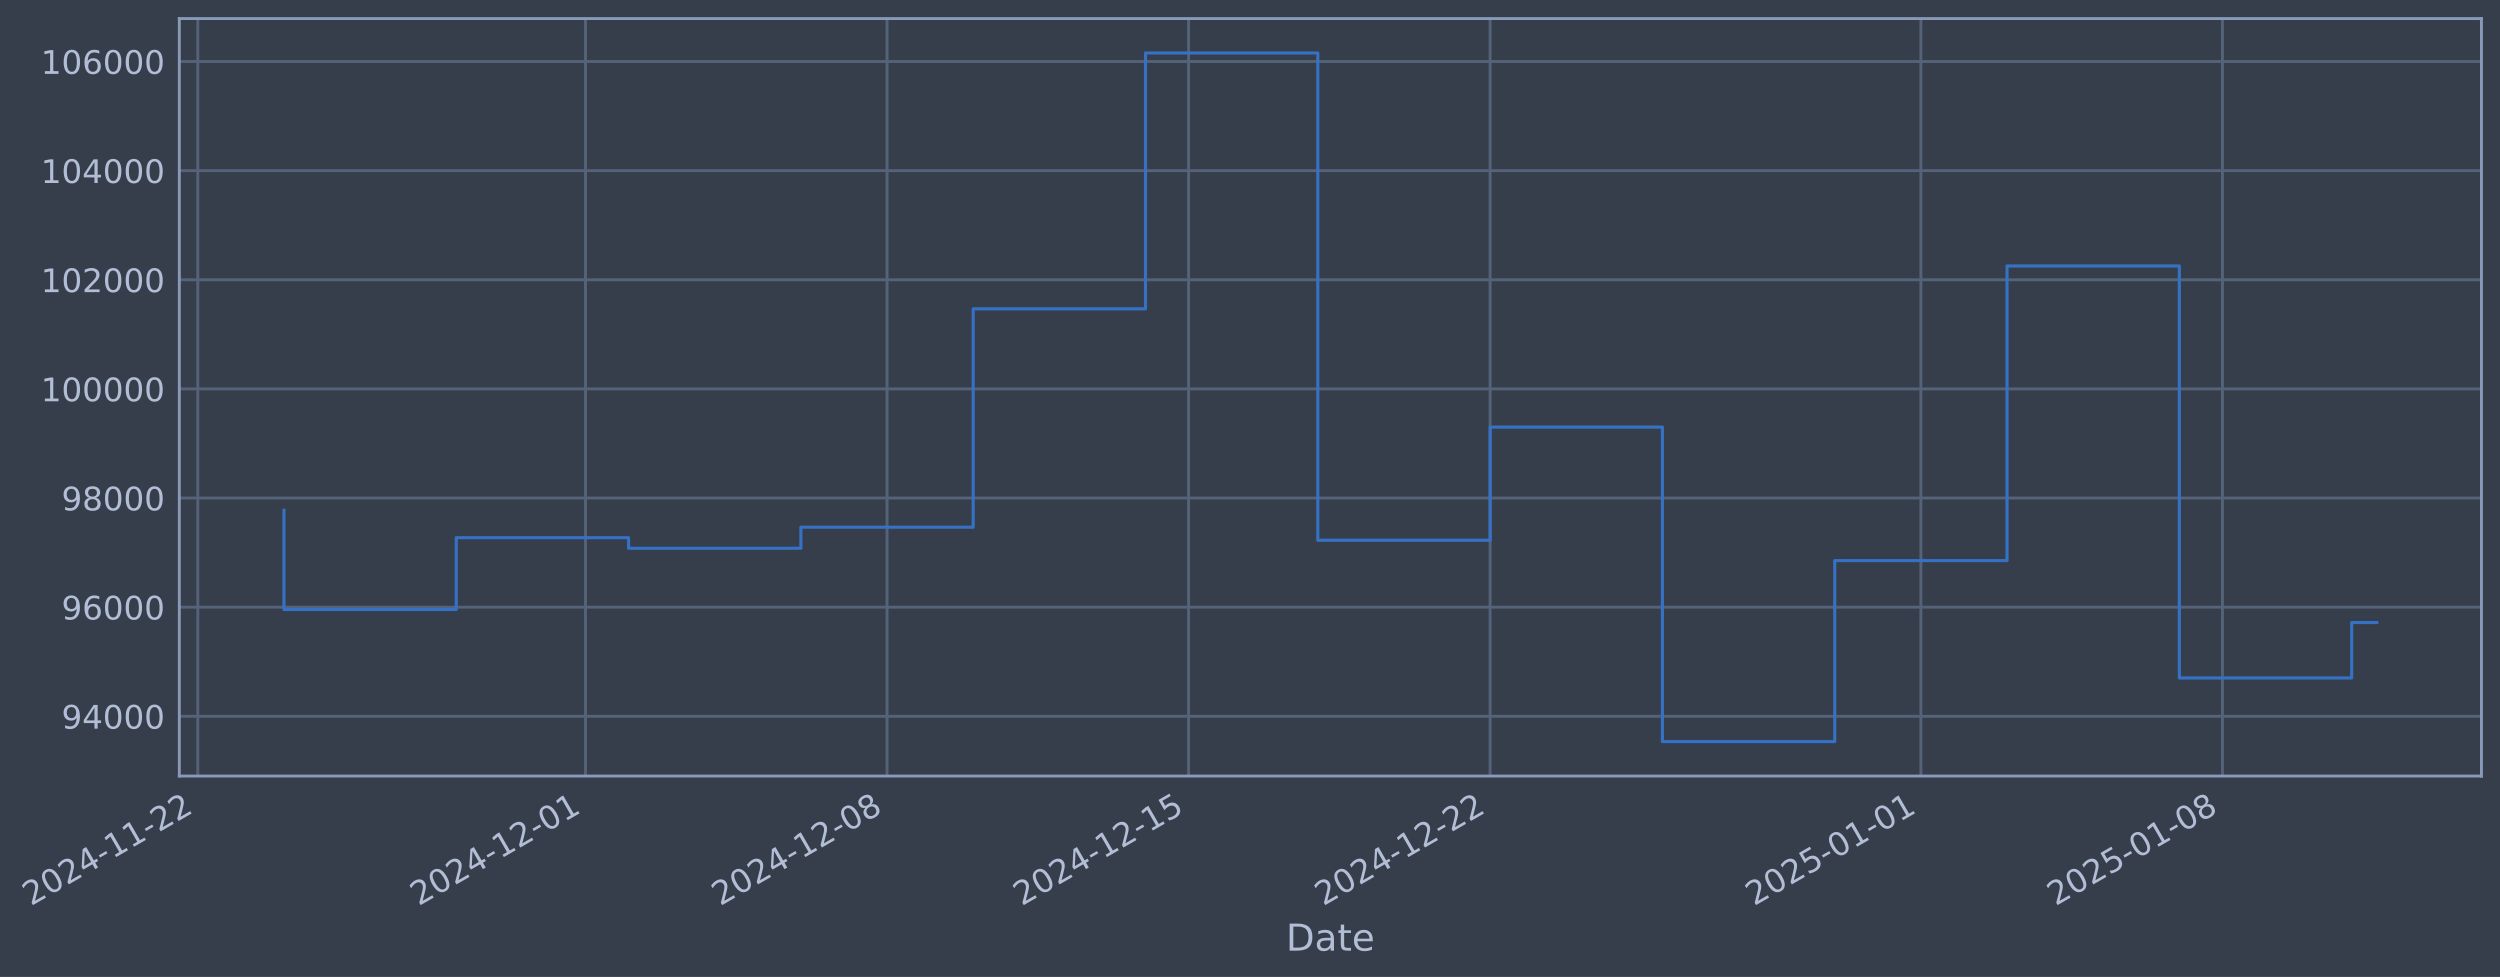
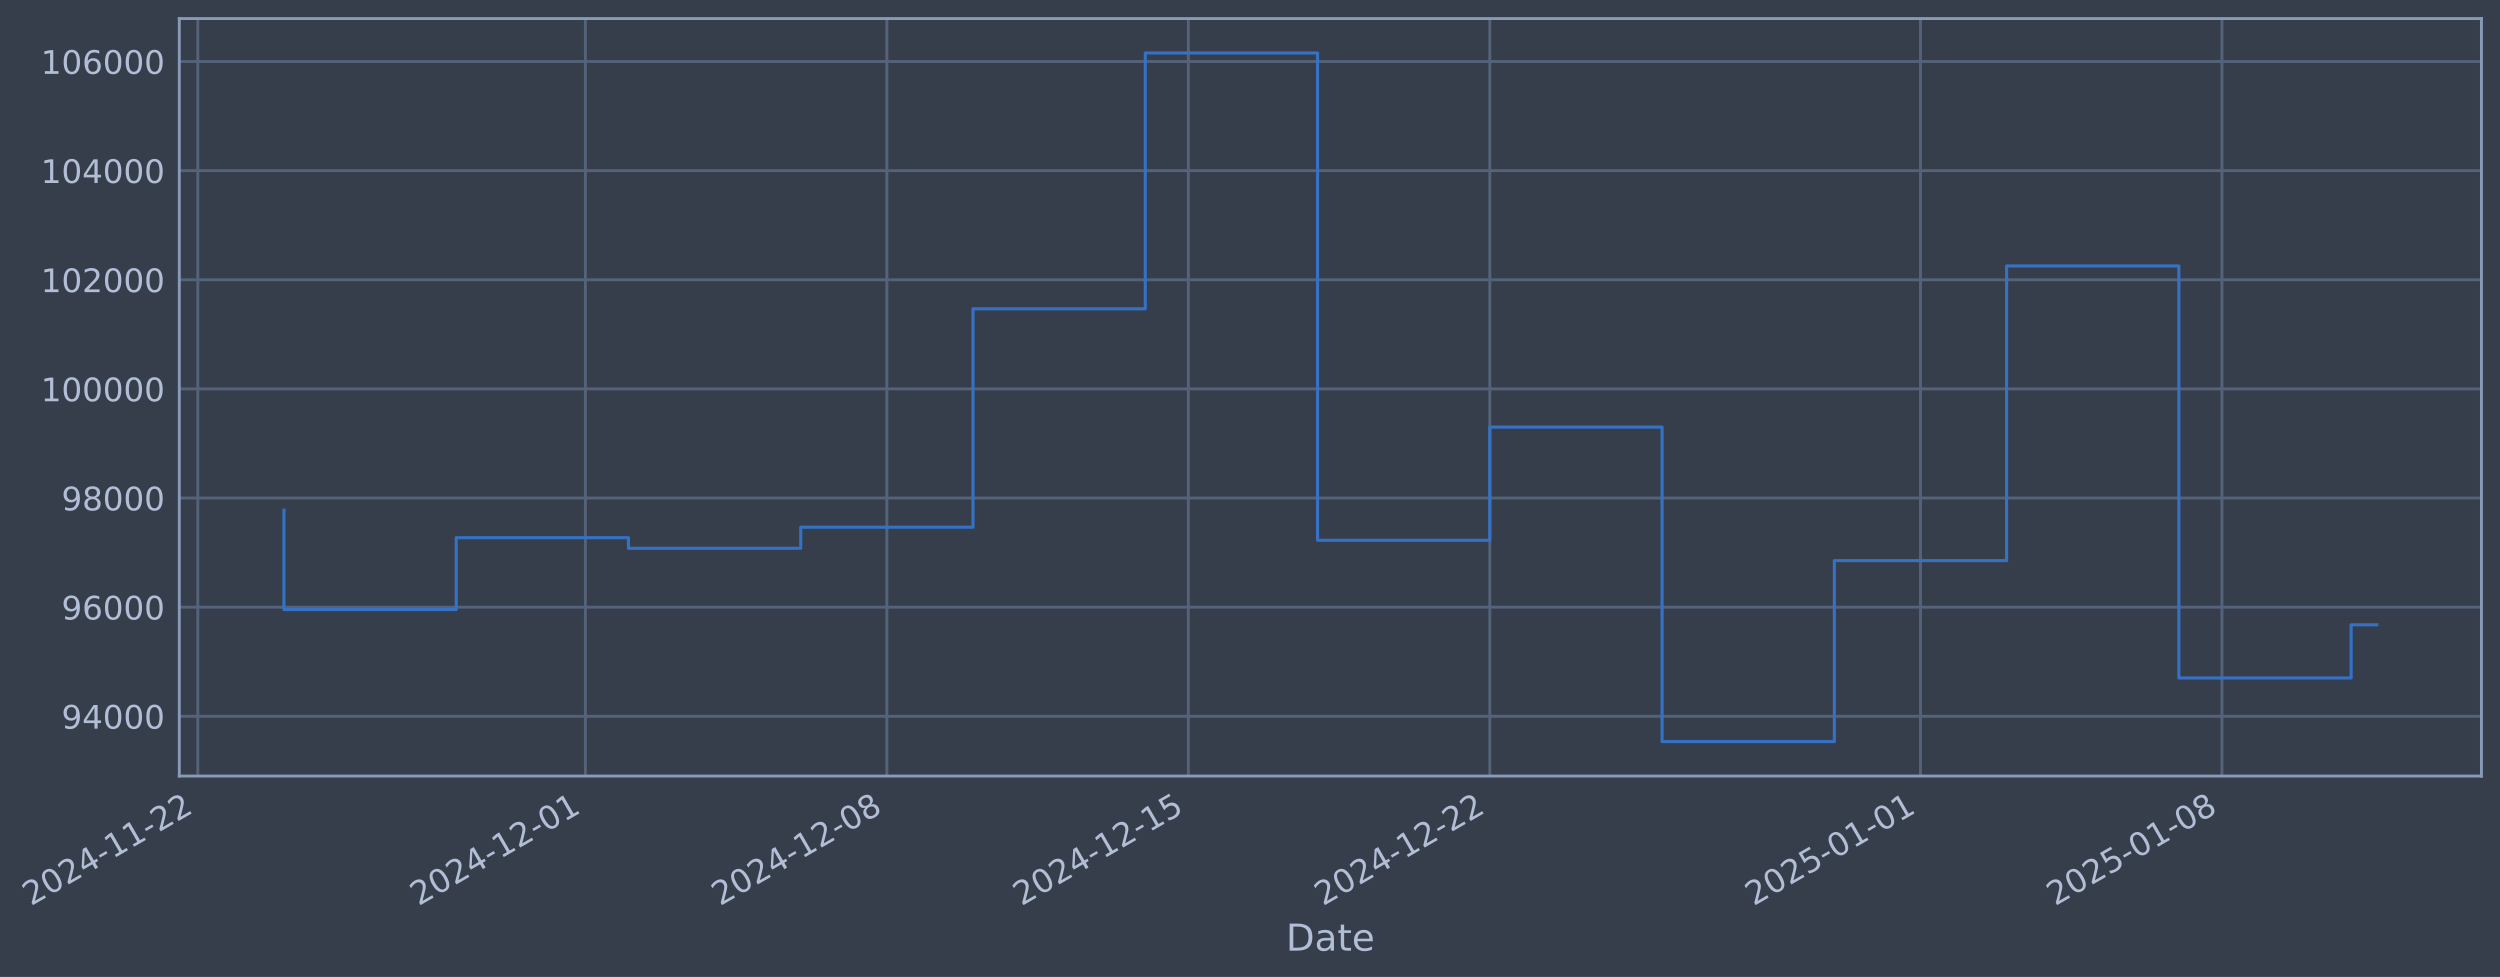
- <svg xmlns="http://www.w3.org/2000/svg" xmlns:xlink="http://www.w3.org/1999/xlink" width="969.543pt" height="378.87pt" viewBox="0 0 969.543 378.87" version="1.1">
+ <svg xmlns="http://www.w3.org/2000/svg" xmlns:xlink="http://www.w3.org/1999/xlink" width="969.534pt" height="378.87pt" viewBox="0 0 969.534 378.87" version="1.1">
  <defs>
    <style type="text/css">*{stroke-linejoin: round; stroke-linecap: butt}</style>
  </defs>
  <g id="figure_1">
    <g id="patch_1">
-       <path d="M 0 378.87  L 969.543 378.87  L 969.543 0  L 0 0  z " style="fill: #373e4b" />
+       <path d="M 0 378.87  L 969.534 378.87  L 969.534 0  L 0 0  z " style="fill: #373e4b" />
    </g>
    <g id="axes_1">
      <g id="patch_2">
-         <path d="M 69.543 300.96  L 962.343 300.96  L 962.343 7.2  L 69.543 7.2  z " style="fill: #373e4b" />
+         <path d="M 69.534 300.96  L 962.334 300.96  L 962.334 7.2  L 69.534 7.2  z " style="fill: #373e4b" />
      </g>
      <g id="matplotlib.axis_1">
        <g id="xtick_1">
          <g id="line2d_1">
-             <path d="M 76.713 300.96  L 76.713 7.2  " clip-path="url(#pec3c86f47b)" style="fill: none; stroke: #546379; stroke-width: 1.12; stroke-linecap: square" />
+             <path d="M 76.713 300.96  L 76.713 7.2  " clip-path="url(#p13fc1284ab)" style="fill: none; stroke: #546379; stroke-width: 1.12; stroke-linecap: square" />
          </g>
          <g id="line2d_2" />
          <g id="text_1">
            <g style="fill: #b1bed6" transform="translate(11.98702 351.4642) rotate(-30) scale(0.126 -0.126)">
              <defs>
                <path id="DejaVuSans-32" d="M 1228 531  L 3431 531  L 3431 0  L 469 0  L 469 531  Q 828 903 1448 1529  Q 2069 2156 2228 2338  Q 2531 2678 2651 2914  Q 2772 3150 2772 3378  Q 2772 3750 2511 3984  Q 2250 4219 1831 4219  Q 1534 4219 1204 4116  Q 875 4013 500 3803  L 500 4441  Q 881 4594 1212 4672  Q 1544 4750 1819 4750  Q 2544 4750 2975 4387  Q 3406 4025 3406 3419  Q 3406 3131 3298 2873  Q 3191 2616 2906 2266  Q 2828 2175 2409 1742  Q 1991 1309 1228 531  z " transform="scale(0.015625)" />
                <path id="DejaVuSans-30" d="M 2034 4250  Q 1547 4250 1301 3770  Q 1056 3291 1056 2328  Q 1056 1369 1301 889  Q 1547 409 2034 409  Q 2525 409 2770 889  Q 3016 1369 3016 2328  Q 3016 3291 2770 3770  Q 2525 4250 2034 4250  z M 2034 4750  Q 2819 4750 3233 4129  Q 3647 3509 3647 2328  Q 3647 1150 3233 529  Q 2819 -91 2034 -91  Q 1250 -91 836 529  Q 422 1150 422 2328  Q 422 3509 836 4129  Q 1250 4750 2034 4750  z " transform="scale(0.015625)" />
                <path id="DejaVuSans-34" d="M 2419 4116  L 825 1625  L 2419 1625  L 2419 4116  z M 2253 4666  L 3047 4666  L 3047 1625  L 3713 1625  L 3713 1100  L 3047 1100  L 3047 0  L 2419 0  L 2419 1100  L 313 1100  L 313 1709  L 2253 4666  z " transform="scale(0.015625)" />
                <path id="DejaVuSans-2d" d="M 313 2009  L 1997 2009  L 1997 1497  L 313 1497  L 313 2009  z " transform="scale(0.015625)" />
                <path id="DejaVuSans-31" d="M 794 531  L 1825 531  L 1825 4091  L 703 3866  L 703 4441  L 1819 4666  L 2450 4666  L 2450 531  L 3481 531  L 3481 0  L 794 0  L 794 531  z " transform="scale(0.015625)" />
              </defs>
              <use xlink:href="#DejaVuSans-32" />
              <use xlink:href="#DejaVuSans-30" transform="translate(63.62305 0)" />
              <use xlink:href="#DejaVuSans-32" transform="translate(127.2461 0)" />
              <use xlink:href="#DejaVuSans-34" transform="translate(190.8691 0)" />
              <use xlink:href="#DejaVuSans-2d" transform="translate(254.4922 0)" />
              <use xlink:href="#DejaVuSans-31" transform="translate(290.5762 0)" />
              <use xlink:href="#DejaVuSans-31" transform="translate(354.1992 0)" />
              <use xlink:href="#DejaVuSans-2d" transform="translate(417.8223 0)" />
              <use xlink:href="#DejaVuSans-32" transform="translate(453.9062 0)" />
              <use xlink:href="#DejaVuSans-32" transform="translate(517.5293 0)" />
            </g>
          </g>
        </g>
        <g id="xtick_2">
          <g id="line2d_3">
-             <path d="M 227.067 300.96  L 227.067 7.2  " clip-path="url(#pec3c86f47b)" style="fill: none; stroke: #546379; stroke-width: 1.12; stroke-linecap: square" />
+             <path d="M 227.029 300.96  L 227.029 7.2  " clip-path="url(#p13fc1284ab)" style="fill: none; stroke: #546379; stroke-width: 1.12; stroke-linecap: square" />
          </g>
          <g id="line2d_4" />
          <g id="text_2">
-             <g style="fill: #b1bed6" transform="translate(162.3416 351.4642) rotate(-30) scale(0.126 -0.126)">
+             <g style="fill: #b1bed6" transform="translate(162.3037 351.4642) rotate(-30) scale(0.126 -0.126)">
              <use xlink:href="#DejaVuSans-32" />
              <use xlink:href="#DejaVuSans-30" transform="translate(63.62305 0)" />
              <use xlink:href="#DejaVuSans-32" transform="translate(127.2461 0)" />
              <use xlink:href="#DejaVuSans-34" transform="translate(190.8691 0)" />
              <use xlink:href="#DejaVuSans-2d" transform="translate(254.4922 0)" />
              <use xlink:href="#DejaVuSans-31" transform="translate(290.5762 0)" />
              <use xlink:href="#DejaVuSans-32" transform="translate(354.1992 0)" />
              <use xlink:href="#DejaVuSans-2d" transform="translate(417.8223 0)" />
              <use xlink:href="#DejaVuSans-30" transform="translate(453.9062 0)" />
              <use xlink:href="#DejaVuSans-31" transform="translate(517.5293 0)" />
            </g>
          </g>
        </g>
        <g id="xtick_3">
          <g id="line2d_5">
-             <path d="M 344.01 300.96  L 344.01 7.2  " clip-path="url(#pec3c86f47b)" style="fill: none; stroke: #546379; stroke-width: 1.12; stroke-linecap: square" />
+             <path d="M 343.942 300.96  L 343.942 7.2  " clip-path="url(#p13fc1284ab)" style="fill: none; stroke: #546379; stroke-width: 1.12; stroke-linecap: square" />
          </g>
          <g id="line2d_6" />
          <g id="text_3">
-             <g style="fill: #b1bed6" transform="translate(279.2841 351.4642) rotate(-30) scale(0.126 -0.126)">
+             <g style="fill: #b1bed6" transform="translate(279.2167 351.4642) rotate(-30) scale(0.126 -0.126)">
              <defs>
                <path id="DejaVuSans-38" d="M 2034 2216  Q 1584 2216 1326 1975  Q 1069 1734 1069 1313  Q 1069 891 1326 650  Q 1584 409 2034 409  Q 2484 409 2743 651  Q 3003 894 3003 1313  Q 3003 1734 2745 1975  Q 2488 2216 2034 2216  z M 1403 2484  Q 997 2584 770 2862  Q 544 3141 544 3541  Q 544 4100 942 4425  Q 1341 4750 2034 4750  Q 2731 4750 3128 4425  Q 3525 4100 3525 3541  Q 3525 3141 3298 2862  Q 3072 2584 2669 2484  Q 3125 2378 3379 2068  Q 3634 1759 3634 1313  Q 3634 634 3220 271  Q 2806 -91 2034 -91  Q 1263 -91 848 271  Q 434 634 434 1313  Q 434 1759 690 2068  Q 947 2378 1403 2484  z M 1172 3481  Q 1172 3119 1398 2916  Q 1625 2713 2034 2713  Q 2441 2713 2670 2916  Q 2900 3119 2900 3481  Q 2900 3844 2670 4047  Q 2441 4250 2034 4250  Q 1625 4250 1398 4047  Q 1172 3844 1172 3481  z " transform="scale(0.015625)" />
              </defs>
              <use xlink:href="#DejaVuSans-32" />
              <use xlink:href="#DejaVuSans-30" transform="translate(63.62305 0)" />
              <use xlink:href="#DejaVuSans-32" transform="translate(127.2461 0)" />
              <use xlink:href="#DejaVuSans-34" transform="translate(190.8691 0)" />
              <use xlink:href="#DejaVuSans-2d" transform="translate(254.4922 0)" />
              <use xlink:href="#DejaVuSans-31" transform="translate(290.5762 0)" />
              <use xlink:href="#DejaVuSans-32" transform="translate(354.1992 0)" />
              <use xlink:href="#DejaVuSans-2d" transform="translate(417.8223 0)" />
              <use xlink:href="#DejaVuSans-30" transform="translate(453.9062 0)" />
              <use xlink:href="#DejaVuSans-38" transform="translate(517.5293 0)" />
            </g>
          </g>
        </g>
        <g id="xtick_4">
          <g id="line2d_7">
-             <path d="M 460.952 300.96  L 460.952 7.2  " clip-path="url(#pec3c86f47b)" style="fill: none; stroke: #546379; stroke-width: 1.12; stroke-linecap: square" />
+             <path d="M 460.855 300.96  L 460.855 7.2  " clip-path="url(#p13fc1284ab)" style="fill: none; stroke: #546379; stroke-width: 1.12; stroke-linecap: square" />
          </g>
          <g id="line2d_8" />
          <g id="text_4">
-             <g style="fill: #b1bed6" transform="translate(396.2265 351.4642) rotate(-30) scale(0.126 -0.126)">
+             <g style="fill: #b1bed6" transform="translate(396.1296 351.4642) rotate(-30) scale(0.126 -0.126)">
              <defs>
                <path id="DejaVuSans-35" d="M 691 4666  L 3169 4666  L 3169 4134  L 1269 4134  L 1269 2991  Q 1406 3038 1543 3061  Q 1681 3084 1819 3084  Q 2600 3084 3056 2656  Q 3513 2228 3513 1497  Q 3513 744 3044 326  Q 2575 -91 1722 -91  Q 1428 -91 1123 -41  Q 819 9 494 109  L 494 744  Q 775 591 1075 516  Q 1375 441 1709 441  Q 2250 441 2565 725  Q 2881 1009 2881 1497  Q 2881 1984 2565 2268  Q 2250 2553 1709 2553  Q 1456 2553 1204 2497  Q 953 2441 691 2322  L 691 4666  z " transform="scale(0.015625)" />
              </defs>
              <use xlink:href="#DejaVuSans-32" />
              <use xlink:href="#DejaVuSans-30" transform="translate(63.62305 0)" />
              <use xlink:href="#DejaVuSans-32" transform="translate(127.2461 0)" />
              <use xlink:href="#DejaVuSans-34" transform="translate(190.8691 0)" />
              <use xlink:href="#DejaVuSans-2d" transform="translate(254.4922 0)" />
              <use xlink:href="#DejaVuSans-31" transform="translate(290.5762 0)" />
              <use xlink:href="#DejaVuSans-32" transform="translate(354.1992 0)" />
              <use xlink:href="#DejaVuSans-2d" transform="translate(417.8223 0)" />
              <use xlink:href="#DejaVuSans-31" transform="translate(453.9062 0)" />
              <use xlink:href="#DejaVuSans-35" transform="translate(517.5293 0)" />
            </g>
          </g>
        </g>
        <g id="xtick_5">
          <g id="line2d_9">
-             <path d="M 577.894 300.96  L 577.894 7.2  " clip-path="url(#pec3c86f47b)" style="fill: none; stroke: #546379; stroke-width: 1.12; stroke-linecap: square" />
+             <path d="M 577.768 300.96  L 577.768 7.2  " clip-path="url(#p13fc1284ab)" style="fill: none; stroke: #546379; stroke-width: 1.12; stroke-linecap: square" />
          </g>
          <g id="line2d_10" />
          <g id="text_5">
-             <g style="fill: #b1bed6" transform="translate(513.169 351.4642) rotate(-30) scale(0.126 -0.126)">
+             <g style="fill: #b1bed6" transform="translate(513.0426 351.4642) rotate(-30) scale(0.126 -0.126)">
              <use xlink:href="#DejaVuSans-32" />
              <use xlink:href="#DejaVuSans-30" transform="translate(63.62305 0)" />
              <use xlink:href="#DejaVuSans-32" transform="translate(127.2461 0)" />
              <use xlink:href="#DejaVuSans-34" transform="translate(190.8691 0)" />
              <use xlink:href="#DejaVuSans-2d" transform="translate(254.4922 0)" />
              <use xlink:href="#DejaVuSans-31" transform="translate(290.5762 0)" />
              <use xlink:href="#DejaVuSans-32" transform="translate(354.1992 0)" />
              <use xlink:href="#DejaVuSans-2d" transform="translate(417.8223 0)" />
              <use xlink:href="#DejaVuSans-32" transform="translate(453.9062 0)" />
              <use xlink:href="#DejaVuSans-32" transform="translate(517.5293 0)" />
            </g>
          </g>
        </g>
        <g id="xtick_6">
          <g id="line2d_11">
-             <path d="M 744.955 300.96  L 744.955 7.2  " clip-path="url(#pec3c86f47b)" style="fill: none; stroke: #546379; stroke-width: 1.12; stroke-linecap: square" />
+             <path d="M 744.787 300.96  L 744.787 7.2  " clip-path="url(#p13fc1284ab)" style="fill: none; stroke: #546379; stroke-width: 1.12; stroke-linecap: square" />
          </g>
          <g id="line2d_12" />
          <g id="text_6">
-             <g style="fill: #b1bed6" transform="translate(680.2296 351.4642) rotate(-30) scale(0.126 -0.126)">
+             <g style="fill: #b1bed6" transform="translate(680.0611 351.4642) rotate(-30) scale(0.126 -0.126)">
              <use xlink:href="#DejaVuSans-32" />
              <use xlink:href="#DejaVuSans-30" transform="translate(63.62305 0)" />
              <use xlink:href="#DejaVuSans-32" transform="translate(127.2461 0)" />
              <use xlink:href="#DejaVuSans-35" transform="translate(190.8691 0)" />
              <use xlink:href="#DejaVuSans-2d" transform="translate(254.4922 0)" />
              <use xlink:href="#DejaVuSans-30" transform="translate(290.5762 0)" />
              <use xlink:href="#DejaVuSans-31" transform="translate(354.1992 0)" />
              <use xlink:href="#DejaVuSans-2d" transform="translate(417.8223 0)" />
              <use xlink:href="#DejaVuSans-30" transform="translate(453.9062 0)" />
              <use xlink:href="#DejaVuSans-31" transform="translate(517.5293 0)" />
            </g>
          </g>
        </g>
        <g id="xtick_7">
          <g id="line2d_13">
-             <path d="M 861.898 300.96  L 861.898 7.2  " clip-path="url(#pec3c86f47b)" style="fill: none; stroke: #546379; stroke-width: 1.12; stroke-linecap: square" />
+             <path d="M 861.7 300.96  L 861.7 7.2  " clip-path="url(#p13fc1284ab)" style="fill: none; stroke: #546379; stroke-width: 1.12; stroke-linecap: square" />
          </g>
          <g id="line2d_14" />
          <g id="text_7">
-             <g style="fill: #b1bed6" transform="translate(797.1721 351.4642) rotate(-30) scale(0.126 -0.126)">
+             <g style="fill: #b1bed6" transform="translate(796.9741 351.4642) rotate(-30) scale(0.126 -0.126)">
              <use xlink:href="#DejaVuSans-32" />
              <use xlink:href="#DejaVuSans-30" transform="translate(63.62305 0)" />
              <use xlink:href="#DejaVuSans-32" transform="translate(127.2461 0)" />
              <use xlink:href="#DejaVuSans-35" transform="translate(190.8691 0)" />
              <use xlink:href="#DejaVuSans-2d" transform="translate(254.4922 0)" />
              <use xlink:href="#DejaVuSans-30" transform="translate(290.5762 0)" />
              <use xlink:href="#DejaVuSans-31" transform="translate(354.1992 0)" />
              <use xlink:href="#DejaVuSans-2d" transform="translate(417.8223 0)" />
              <use xlink:href="#DejaVuSans-30" transform="translate(453.9062 0)" />
              <use xlink:href="#DejaVuSans-38" transform="translate(517.5293 0)" />
            </g>
          </g>
        </g>
        <g id="text_8">
-           <g style="fill: #b1bed6" transform="translate(498.7337 368.6753) scale(0.144 -0.144)">
+           <g style="fill: #b1bed6" transform="translate(498.7253 368.6753) scale(0.144 -0.144)">
            <defs>
              <path id="DejaVuSans-44" d="M 1259 4147  L 1259 519  L 2022 519  Q 2988 519 3436 956  Q 3884 1394 3884 2338  Q 3884 3275 3436 3711  Q 2988 4147 2022 4147  L 1259 4147  z M 628 4666  L 1925 4666  Q 3281 4666 3915 4102  Q 4550 3538 4550 2338  Q 4550 1131 3912 565  Q 3275 0 1925 0  L 628 0  L 628 4666  z " transform="scale(0.015625)" />
              <path id="DejaVuSans-61" d="M 2194 1759  Q 1497 1759 1228 1600  Q 959 1441 959 1056  Q 959 750 1161 570  Q 1363 391 1709 391  Q 2188 391 2477 730  Q 2766 1069 2766 1631  L 2766 1759  L 2194 1759  z M 3341 1997  L 3341 0  L 2766 0  L 2766 531  Q 2569 213 2275 61  Q 1981 -91 1556 -91  Q 1019 -91 701 211  Q 384 513 384 1019  Q 384 1609 779 1909  Q 1175 2209 1959 2209  L 2766 2209  L 2766 2266  Q 2766 2663 2505 2880  Q 2244 3097 1772 3097  Q 1472 3097 1187 3025  Q 903 2953 641 2809  L 641 3341  Q 956 3463 1253 3523  Q 1550 3584 1831 3584  Q 2591 3584 2966 3190  Q 3341 2797 3341 1997  z " transform="scale(0.015625)" />
              <path id="DejaVuSans-74" d="M 1172 4494  L 1172 3500  L 2356 3500  L 2356 3053  L 1172 3053  L 1172 1153  Q 1172 725 1289 603  Q 1406 481 1766 481  L 2356 481  L 2356 0  L 1766 0  Q 1100 0 847 248  Q 594 497 594 1153  L 594 3053  L 172 3053  L 172 3500  L 594 3500  L 594 4494  L 1172 4494  z " transform="scale(0.015625)" />
              <path id="DejaVuSans-65" d="M 3597 1894  L 3597 1613  L 953 1613  Q 991 1019 1311 708  Q 1631 397 2203 397  Q 2534 397 2845 478  Q 3156 559 3463 722  L 3463 178  Q 3153 47 2828 -22  Q 2503 -91 2169 -91  Q 1331 -91 842 396  Q 353 884 353 1716  Q 353 2575 817 3079  Q 1281 3584 2069 3584  Q 2775 3584 3186 3129  Q 3597 2675 3597 1894  z M 3022 2063  Q 3016 2534 2758 2815  Q 2500 3097 2075 3097  Q 1594 3097 1305 2825  Q 1016 2553 972 2059  L 3022 2063  z " transform="scale(0.015625)" />
            </defs>
            <use xlink:href="#DejaVuSans-44" />
            <use xlink:href="#DejaVuSans-61" transform="translate(77.00195 0)" />
            <use xlink:href="#DejaVuSans-74" transform="translate(138.2812 0)" />
            <use xlink:href="#DejaVuSans-65" transform="translate(177.4902 0)" />
          </g>
        </g>
      </g>
      <g id="matplotlib.axis_2">
        <g id="ytick_1">
          <g id="line2d_15">
-             <path d="M 69.543 277.797  L 962.343 277.797  " clip-path="url(#pec3c86f47b)" style="fill: none; stroke: #546379; stroke-width: 1.12; stroke-linecap: square" />
+             <path d="M 69.534 277.797  L 962.334 277.797  " clip-path="url(#p13fc1284ab)" style="fill: none; stroke: #546379; stroke-width: 1.12; stroke-linecap: square" />
          </g>
          <g id="line2d_16" />
          <g id="text_9">
-             <g style="fill: #b1bed6" transform="translate(23.85909 282.5841) scale(0.126 -0.126)">
+             <g style="fill: #b1bed6" transform="translate(23.85066 282.5841) scale(0.126 -0.126)">
              <defs>
                <path id="DejaVuSans-39" d="M 703 97  L 703 672  Q 941 559 1184 500  Q 1428 441 1663 441  Q 2288 441 2617 861  Q 2947 1281 2994 2138  Q 2813 1869 2534 1725  Q 2256 1581 1919 1581  Q 1219 1581 811 2004  Q 403 2428 403 3163  Q 403 3881 828 4315  Q 1253 4750 1959 4750  Q 2769 4750 3195 4129  Q 3622 3509 3622 2328  Q 3622 1225 3098 567  Q 2575 -91 1691 -91  Q 1453 -91 1209 -44  Q 966 3 703 97  z M 1959 2075  Q 2384 2075 2632 2365  Q 2881 2656 2881 3163  Q 2881 3666 2632 3958  Q 2384 4250 1959 4250  Q 1534 4250 1286 3958  Q 1038 3666 1038 3163  Q 1038 2656 1286 2365  Q 1534 2075 1959 2075  z " transform="scale(0.015625)" />
              </defs>
              <use xlink:href="#DejaVuSans-39" />
              <use xlink:href="#DejaVuSans-34" transform="translate(63.62305 0)" />
              <use xlink:href="#DejaVuSans-30" transform="translate(127.2461 0)" />
              <use xlink:href="#DejaVuSans-30" transform="translate(190.8691 0)" />
              <use xlink:href="#DejaVuSans-30" transform="translate(254.4922 0)" />
            </g>
          </g>
        </g>
        <g id="ytick_2">
          <g id="line2d_17">
-             <path d="M 69.543 235.473  L 962.343 235.473  " clip-path="url(#pec3c86f47b)" style="fill: none; stroke: #546379; stroke-width: 1.12; stroke-linecap: square" />
+             <path d="M 69.534 235.473  L 962.334 235.473  " clip-path="url(#p13fc1284ab)" style="fill: none; stroke: #546379; stroke-width: 1.12; stroke-linecap: square" />
          </g>
          <g id="line2d_18" />
          <g id="text_10">
-             <g style="fill: #b1bed6" transform="translate(23.85909 240.2602) scale(0.126 -0.126)">
+             <g style="fill: #b1bed6" transform="translate(23.85066 240.2602) scale(0.126 -0.126)">
              <defs>
                <path id="DejaVuSans-36" d="M 2113 2584  Q 1688 2584 1439 2293  Q 1191 2003 1191 1497  Q 1191 994 1439 701  Q 1688 409 2113 409  Q 2538 409 2786 701  Q 3034 994 3034 1497  Q 3034 2003 2786 2293  Q 2538 2584 2113 2584  z M 3366 4563  L 3366 3988  Q 3128 4100 2886 4159  Q 2644 4219 2406 4219  Q 1781 4219 1451 3797  Q 1122 3375 1075 2522  Q 1259 2794 1537 2939  Q 1816 3084 2150 3084  Q 2853 3084 3261 2657  Q 3669 2231 3669 1497  Q 3669 778 3244 343  Q 2819 -91 2113 -91  Q 1303 -91 875 529  Q 447 1150 447 2328  Q 447 3434 972 4092  Q 1497 4750 2381 4750  Q 2619 4750 2861 4703  Q 3103 4656 3366 4563  z " transform="scale(0.015625)" />
              </defs>
              <use xlink:href="#DejaVuSans-39" />
              <use xlink:href="#DejaVuSans-36" transform="translate(63.62305 0)" />
              <use xlink:href="#DejaVuSans-30" transform="translate(127.2461 0)" />
              <use xlink:href="#DejaVuSans-30" transform="translate(190.8691 0)" />
              <use xlink:href="#DejaVuSans-30" transform="translate(254.4922 0)" />
            </g>
          </g>
        </g>
        <g id="ytick_3">
          <g id="line2d_19">
-             <path d="M 69.543 193.149  L 962.343 193.149  " clip-path="url(#pec3c86f47b)" style="fill: none; stroke: #546379; stroke-width: 1.12; stroke-linecap: square" />
+             <path d="M 69.534 193.149  L 962.334 193.149  " clip-path="url(#p13fc1284ab)" style="fill: none; stroke: #546379; stroke-width: 1.12; stroke-linecap: square" />
          </g>
          <g id="line2d_20" />
          <g id="text_11">
-             <g style="fill: #b1bed6" transform="translate(23.85909 197.9364) scale(0.126 -0.126)">
+             <g style="fill: #b1bed6" transform="translate(23.85066 197.9364) scale(0.126 -0.126)">
              <use xlink:href="#DejaVuSans-39" />
              <use xlink:href="#DejaVuSans-38" transform="translate(63.62305 0)" />
              <use xlink:href="#DejaVuSans-30" transform="translate(127.2461 0)" />
              <use xlink:href="#DejaVuSans-30" transform="translate(190.8691 0)" />
              <use xlink:href="#DejaVuSans-30" transform="translate(254.4922 0)" />
            </g>
          </g>
        </g>
        <g id="ytick_4">
          <g id="line2d_21">
-             <path d="M 69.543 150.826  L 962.343 150.826  " clip-path="url(#pec3c86f47b)" style="fill: none; stroke: #546379; stroke-width: 1.12; stroke-linecap: square" />
+             <path d="M 69.534 150.826  L 962.334 150.826  " clip-path="url(#p13fc1284ab)" style="fill: none; stroke: #546379; stroke-width: 1.12; stroke-linecap: square" />
          </g>
          <g id="line2d_22" />
          <g id="text_12">
-             <g style="fill: #b1bed6" transform="translate(15.84234 155.6126) scale(0.126 -0.126)">
+             <g style="fill: #b1bed6" transform="translate(15.83391 155.6126) scale(0.126 -0.126)">
              <use xlink:href="#DejaVuSans-31" />
              <use xlink:href="#DejaVuSans-30" transform="translate(63.62305 0)" />
              <use xlink:href="#DejaVuSans-30" transform="translate(127.2461 0)" />
              <use xlink:href="#DejaVuSans-30" transform="translate(190.8691 0)" />
              <use xlink:href="#DejaVuSans-30" transform="translate(254.4922 0)" />
              <use xlink:href="#DejaVuSans-30" transform="translate(318.1152 0)" />
            </g>
          </g>
        </g>
        <g id="ytick_5">
          <g id="line2d_23">
-             <path d="M 69.543 108.502  L 962.343 108.502  " clip-path="url(#pec3c86f47b)" style="fill: none; stroke: #546379; stroke-width: 1.12; stroke-linecap: square" />
+             <path d="M 69.534 108.502  L 962.334 108.502  " clip-path="url(#p13fc1284ab)" style="fill: none; stroke: #546379; stroke-width: 1.12; stroke-linecap: square" />
          </g>
          <g id="line2d_24" />
          <g id="text_13">
-             <g style="fill: #b1bed6" transform="translate(15.84234 113.2888) scale(0.126 -0.126)">
+             <g style="fill: #b1bed6" transform="translate(15.83391 113.2888) scale(0.126 -0.126)">
              <use xlink:href="#DejaVuSans-31" />
              <use xlink:href="#DejaVuSans-30" transform="translate(63.62305 0)" />
              <use xlink:href="#DejaVuSans-32" transform="translate(127.2461 0)" />
              <use xlink:href="#DejaVuSans-30" transform="translate(190.8691 0)" />
              <use xlink:href="#DejaVuSans-30" transform="translate(254.4922 0)" />
              <use xlink:href="#DejaVuSans-30" transform="translate(318.1152 0)" />
            </g>
          </g>
        </g>
        <g id="ytick_6">
          <g id="line2d_25">
-             <path d="M 69.543 66.178  L 962.343 66.178  " clip-path="url(#pec3c86f47b)" style="fill: none; stroke: #546379; stroke-width: 1.12; stroke-linecap: square" />
+             <path d="M 69.534 66.178  L 962.334 66.178  " clip-path="url(#p13fc1284ab)" style="fill: none; stroke: #546379; stroke-width: 1.12; stroke-linecap: square" />
          </g>
          <g id="line2d_26" />
          <g id="text_14">
-             <g style="fill: #b1bed6" transform="translate(15.84234 70.96502) scale(0.126 -0.126)">
+             <g style="fill: #b1bed6" transform="translate(15.83391 70.96502) scale(0.126 -0.126)">
              <use xlink:href="#DejaVuSans-31" />
              <use xlink:href="#DejaVuSans-30" transform="translate(63.62305 0)" />
              <use xlink:href="#DejaVuSans-34" transform="translate(127.2461 0)" />
              <use xlink:href="#DejaVuSans-30" transform="translate(190.8691 0)" />
              <use xlink:href="#DejaVuSans-30" transform="translate(254.4922 0)" />
              <use xlink:href="#DejaVuSans-30" transform="translate(318.1152 0)" />
            </g>
          </g>
        </g>
        <g id="ytick_7">
          <g id="line2d_27">
-             <path d="M 69.543 23.854  L 962.343 23.854  " clip-path="url(#pec3c86f47b)" style="fill: none; stroke: #546379; stroke-width: 1.12; stroke-linecap: square" />
+             <path d="M 69.534 23.854  L 962.334 23.854  " clip-path="url(#p13fc1284ab)" style="fill: none; stroke: #546379; stroke-width: 1.12; stroke-linecap: square" />
          </g>
          <g id="line2d_28" />
          <g id="text_15">
-             <g style="fill: #b1bed6" transform="translate(15.84234 28.64121) scale(0.126 -0.126)">
+             <g style="fill: #b1bed6" transform="translate(15.83391 28.64121) scale(0.126 -0.126)">
              <use xlink:href="#DejaVuSans-31" />
              <use xlink:href="#DejaVuSans-30" transform="translate(63.62305 0)" />
              <use xlink:href="#DejaVuSans-36" transform="translate(127.2461 0)" />
              <use xlink:href="#DejaVuSans-30" transform="translate(190.8691 0)" />
              <use xlink:href="#DejaVuSans-30" transform="translate(254.4922 0)" />
              <use xlink:href="#DejaVuSans-30" transform="translate(318.1152 0)" />
            </g>
          </g>
        </g>
      </g>
      <g id="line2d_29">
-         <path d="M 110.125 197.87  L 110.125 236.383  L 176.949 236.383  L 176.949 208.521  L 243.773 208.521  L 243.773 212.628  L 310.597 212.628  L 310.597 204.459  L 377.422 204.459  L 377.422 119.77  L 444.246 119.77  L 444.246 20.553  L 511.07 20.553  L 511.07 209.517  L 577.894 209.517  L 577.894 165.636  L 644.719 165.636  L 644.719 287.607  L 711.543 287.607  L 711.543 217.409  L 778.367 217.409  L 778.367 103.141  L 845.192 103.141  L 845.192 262.927  L 912.016 262.927  L 912.016 241.432  L 921.761 241.432  " clip-path="url(#pec3c86f47b)" style="fill: none; stroke: #3572c6; stroke-width: 1.2; stroke-linecap: square" />
+         <path d="M 110.116 197.87  L 110.116 236.383  L 176.924 236.383  L 176.924 208.521  L 243.731 208.521  L 243.731 212.628  L 310.538 212.628  L 310.538 204.459  L 377.346 204.459  L 377.346 119.77  L 444.153 119.77  L 444.153 20.553  L 510.961 20.553  L 510.961 209.517  L 577.768 209.517  L 577.768 165.636  L 644.575 165.636  L 644.575 287.607  L 711.383 287.607  L 711.383 217.409  L 778.19 217.409  L 778.19 103.141  L 844.998 103.141  L 844.998 262.927  L 911.805 262.927  L 911.805 242.313  L 921.753 242.313  " clip-path="url(#p13fc1284ab)" style="fill: none; stroke: #3572c6; stroke-width: 1.2; stroke-linecap: square" />
      </g>
      <g id="patch_3">
-         <path d="M 69.543 300.96  L 69.543 7.2  " style="fill: none; stroke: #899ab8; stroke-width: 1.12; stroke-linejoin: miter; stroke-linecap: square" />
+         <path d="M 69.534 300.96  L 69.534 7.2  " style="fill: none; stroke: #899ab8; stroke-width: 1.12; stroke-linejoin: miter; stroke-linecap: square" />
      </g>
      <g id="patch_4">
-         <path d="M 962.343 300.96  L 962.343 7.2  " style="fill: none; stroke: #899ab8; stroke-width: 1.12; stroke-linejoin: miter; stroke-linecap: square" />
+         <path d="M 962.334 300.96  L 962.334 7.2  " style="fill: none; stroke: #899ab8; stroke-width: 1.12; stroke-linejoin: miter; stroke-linecap: square" />
      </g>
      <g id="patch_5">
-         <path d="M 69.543 300.96  L 962.343 300.96  " style="fill: none; stroke: #899ab8; stroke-width: 1.12; stroke-linejoin: miter; stroke-linecap: square" />
+         <path d="M 69.534 300.96  L 962.334 300.96  " style="fill: none; stroke: #899ab8; stroke-width: 1.12; stroke-linejoin: miter; stroke-linecap: square" />
      </g>
      <g id="patch_6">
-         <path d="M 69.543 7.2  L 962.343 7.2  " style="fill: none; stroke: #899ab8; stroke-width: 1.12; stroke-linejoin: miter; stroke-linecap: square" />
+         <path d="M 69.534 7.2  L 962.334 7.2  " style="fill: none; stroke: #899ab8; stroke-width: 1.12; stroke-linejoin: miter; stroke-linecap: square" />
      </g>
    </g>
  </g>
  <defs>
-     <clipPath id="pec3c86f47b">
-       <rect x="69.543" y="7.2" width="892.8" height="293.76" />
+     <clipPath id="p13fc1284ab">
+       <rect x="69.534" y="7.2" width="892.8" height="293.76" />
    </clipPath>
  </defs>
</svg>
